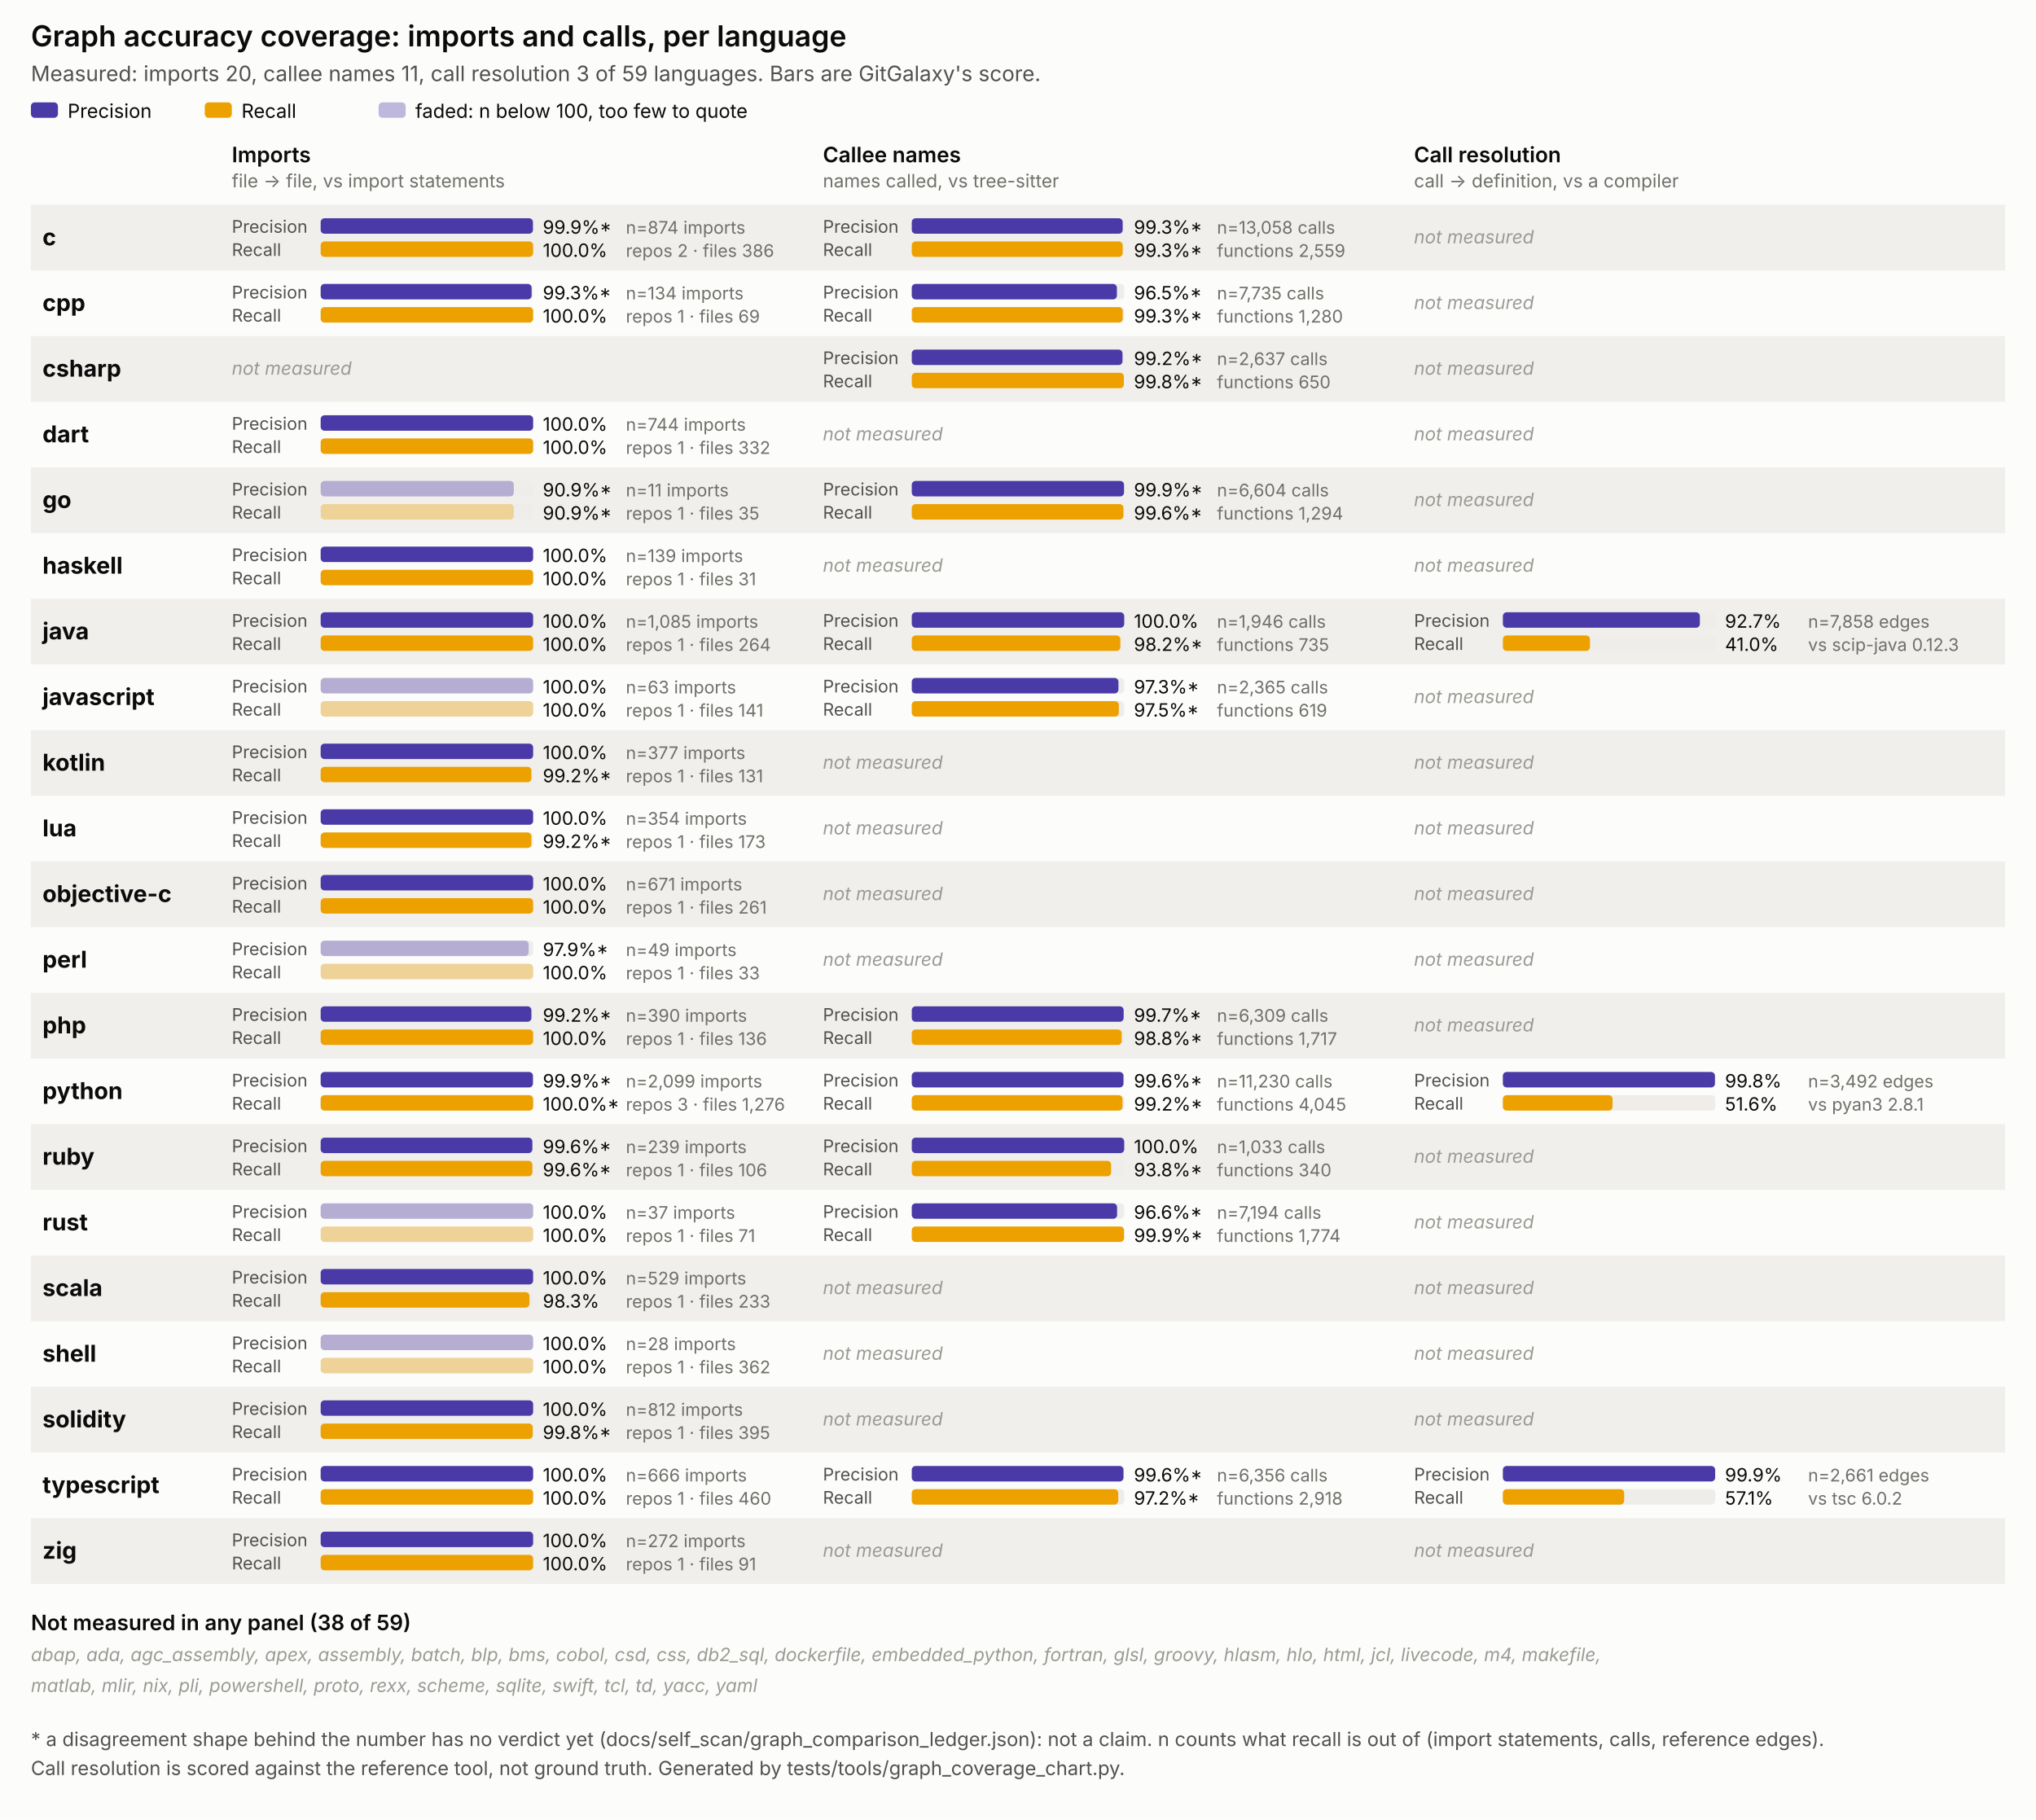
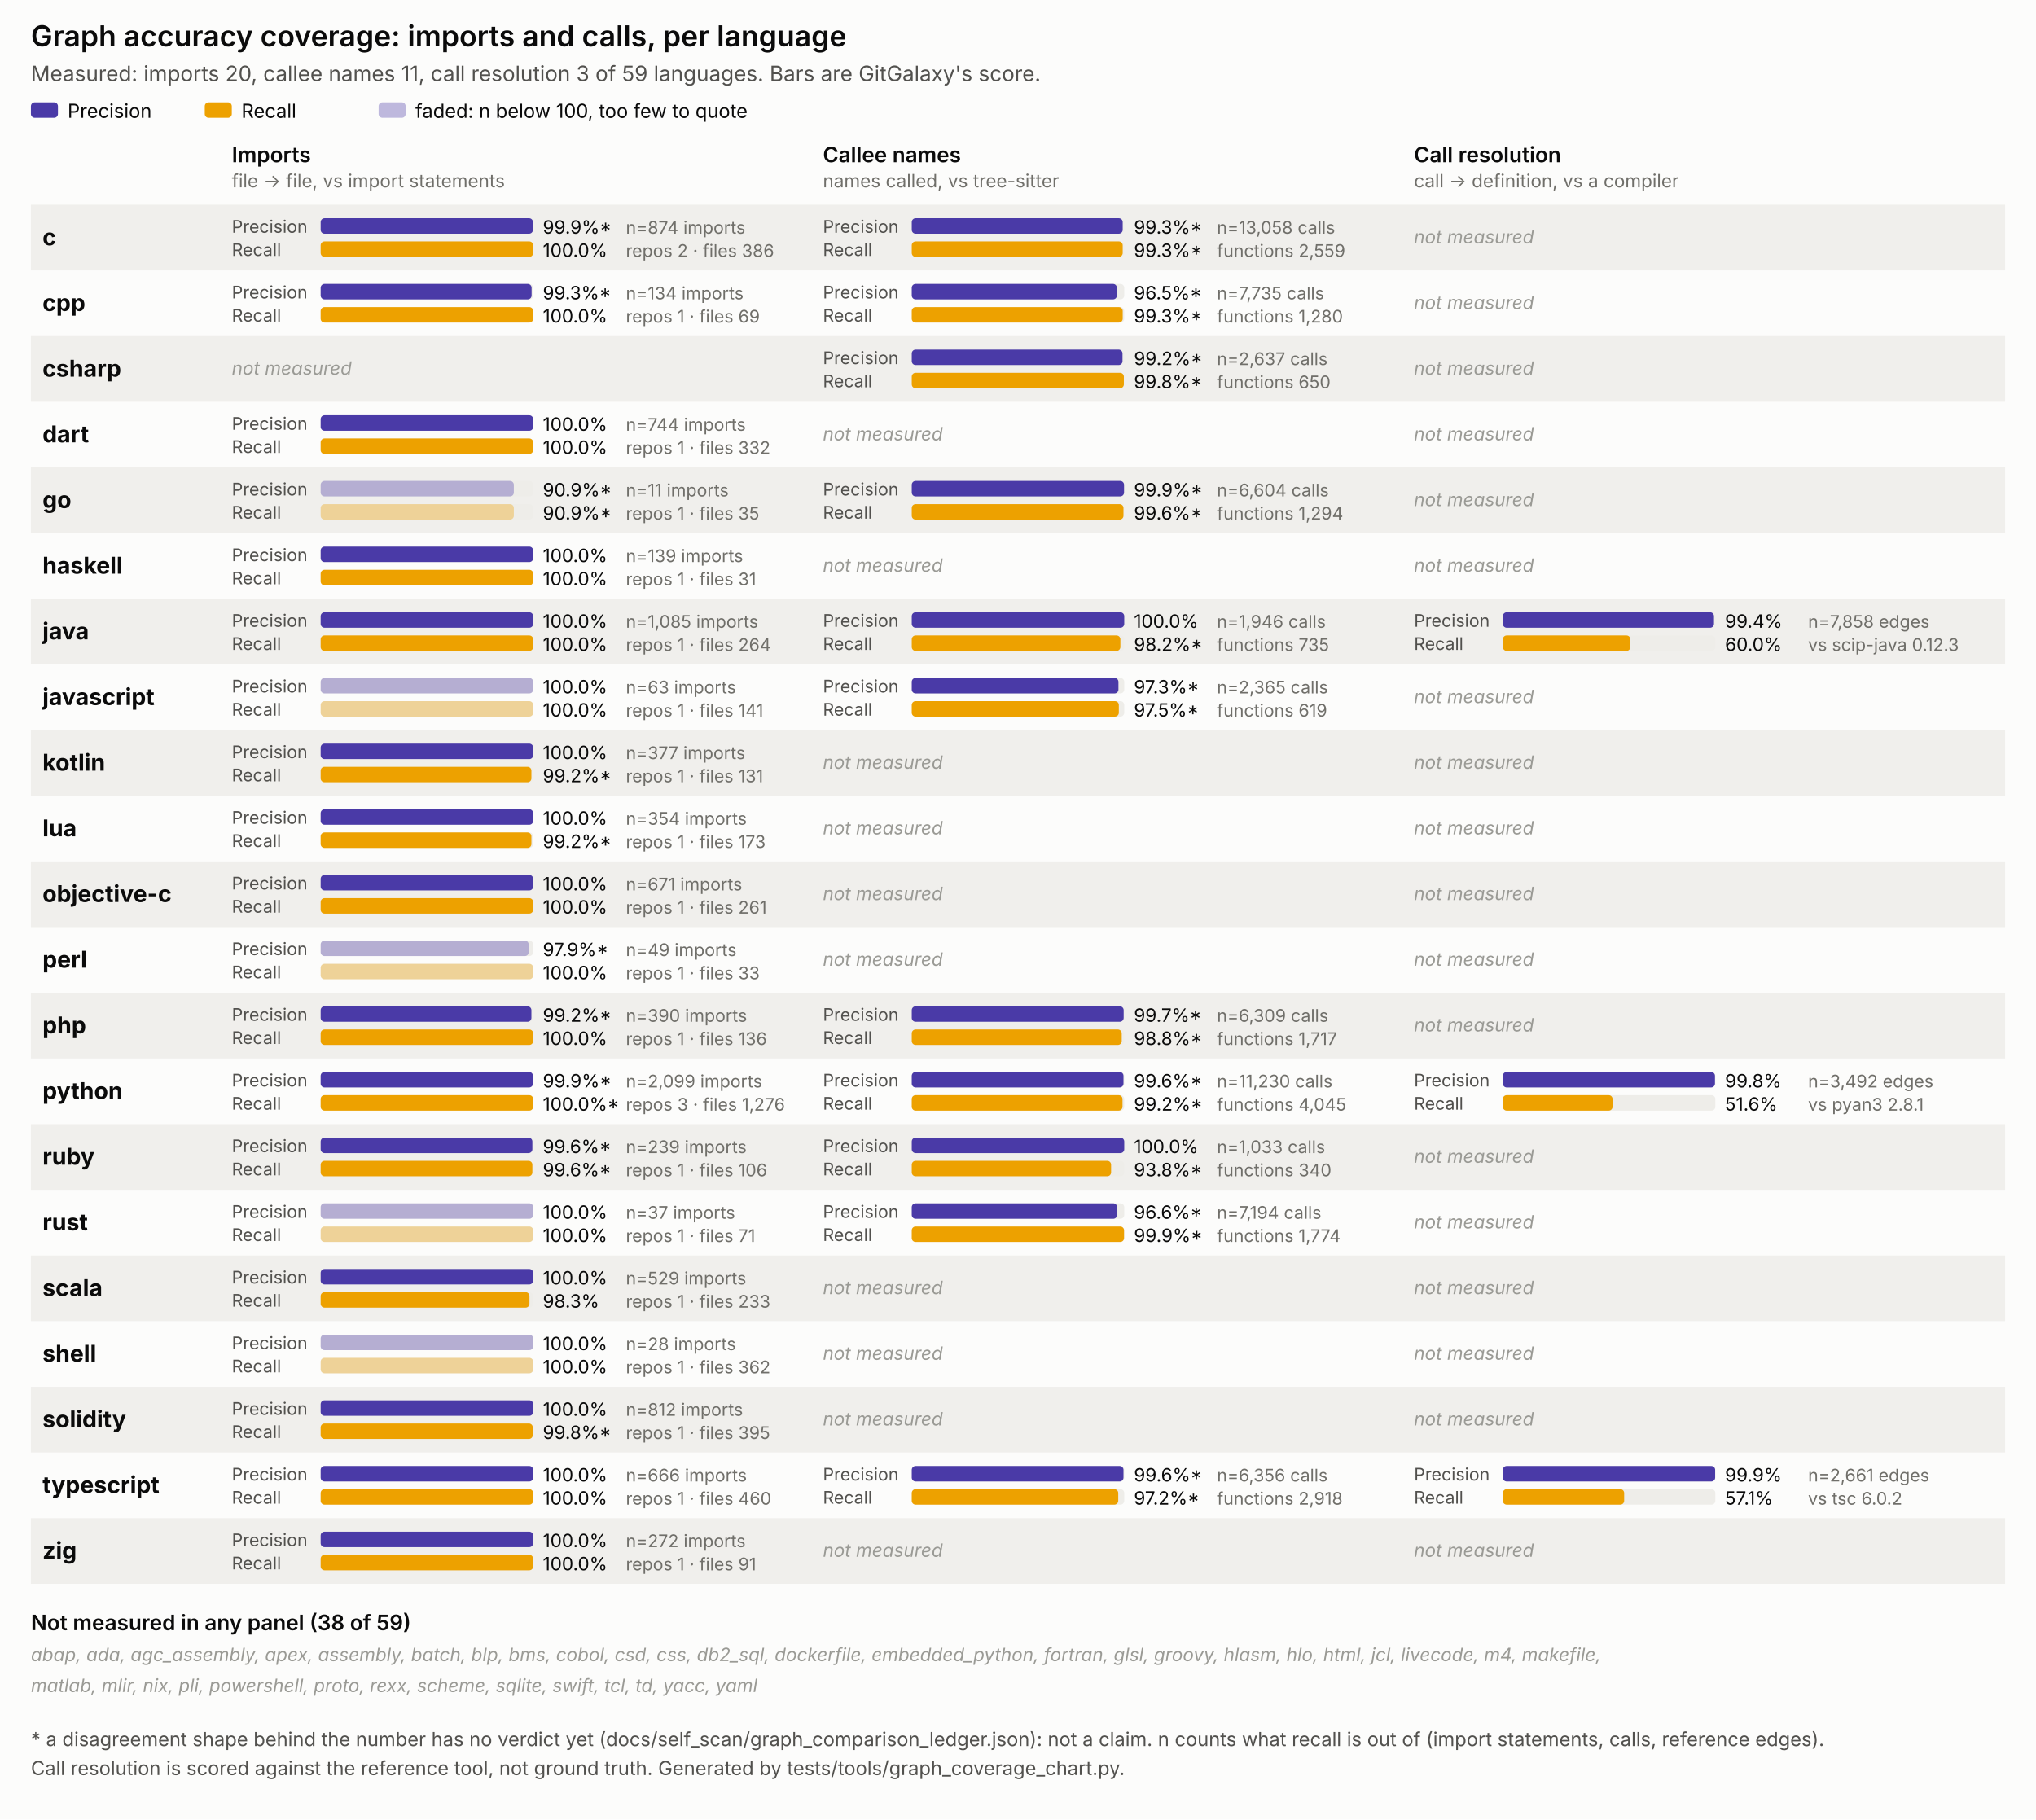
<svg xmlns="http://www.w3.org/2000/svg" viewBox="0 0 1054 942" width="1054" height="942" font-family="system-ui, -apple-system, Segoe UI, sans-serif">
  <style>
  .surface { fill: #fcfcfb; }
  .title { font-size: 15px; font-weight: 600; fill: #0b0b0b; }
  .subtitle { font-size: 11px; fill: #52514e; }
  .panel-title { font-size: 11px; font-weight: 600; fill: #0b0b0b; }
  .panel-sub { font-size: 9.5px; fill: #706f6a; }
  .lang { font-size: 12px; font-weight: 700; fill: #0b0b0b; }
  .pr { font-size: 9px; fill: #52514e; }
  .legend { font-size: 10px; fill: #0b0b0b; }
  .val { font-size: 9.5px; fill: #0b0b0b; }
  .n { font-size: 9px; fill: #706f6a; }
  .none { font-size: 9.5px; fill: #9a9a95; font-style: italic; }
  .note { font-size: 10px; fill: #52514e; }
  .stripe { fill: #f0efec; }
  .track { fill: #eeede9; }
</style>
  <rect class="surface" x="0" y="0" width="1054" height="942" />
  <text class="title" x="16" y="24">Graph accuracy coverage: imports and calls, per language</text>
  <text class="subtitle" x="16" y="42">Measured: imports 20, callee names 11, call resolution 3 of 59 languages. Bars are GitGalaxy's score.</text>
  <rect x="16" y="53" width="14" height="8" rx="2" fill="#4a3aa7" />
  <text class="legend" x="35" y="61">Precision</text>
  <rect x="106" y="53" width="14" height="8" rx="2" fill="#eda100" />
  <text class="legend" x="125" y="61">Recall</text>
  <rect x="196" y="53" width="14" height="8" rx="2" fill="#4a3aa7" opacity="0.35" />
  <text class="legend" x="215" y="61">faded: n below 100, too few to quote</text>
  <text class="panel-title" x="120" y="84">Imports</text>
  <text class="panel-sub" x="120" y="97">file -&gt; file, vs import statements</text>
  <text class="panel-title" x="426" y="84">Callee names</text>
  <text class="panel-sub" x="426" y="97">names called, vs tree-sitter</text>
  <text class="panel-title" x="732" y="84">Call resolution</text>
  <text class="panel-sub" x="732" y="97">call -&gt; definition, vs a compiler</text>
  <rect class="stripe" x="16" y="106" width="1022" height="34" />
  <text class="lang" x="22" y="127.0">c</text>
  <g>
    <text class="pr" x="120" y="120.5">Precision</text>
    <rect class="track" x="166" y="113" width="110" height="8" rx="2" />
    <rect x="166" y="113" width="109.9" height="8" rx="2" fill="#4a3aa7" />
    <text class="val" x="281" y="121">99.9%*</text>
    <text class="pr" x="120" y="132.5">Recall</text>
    <rect class="track" x="166" y="125" width="110" height="8" rx="2" />
    <rect x="166" y="125" width="110.0" height="8" rx="2" fill="#eda100" />
    <text class="val" x="281" y="133">100.0%</text>
    <text class="n" x="324" y="121">n=874 imports</text>
    <text class="n" x="324" y="133">repos 2 · files 386</text>
  </g>
  <g>
    <text class="pr" x="426" y="120.5">Precision</text>
    <rect class="track" x="472" y="113" width="110" height="8" rx="2" />
    <rect x="472" y="113" width="109.2" height="8" rx="2" fill="#4a3aa7" />
    <text class="val" x="587" y="121">99.3%*</text>
    <text class="pr" x="426" y="132.5">Recall</text>
    <rect class="track" x="472" y="125" width="110" height="8" rx="2" />
    <rect x="472" y="125" width="109.2" height="8" rx="2" fill="#eda100" />
    <text class="val" x="587" y="133">99.3%*</text>
    <text class="n" x="630" y="121">n=13,058 calls</text>
    <text class="n" x="630" y="133">functions 2,559</text>
  </g>
  <text class="none" x="732" y="126.0">not measured</text>
  <text class="lang" x="22" y="161.0">cpp</text>
  <g>
    <text class="pr" x="120" y="154.5">Precision</text>
    <rect class="track" x="166" y="147" width="110" height="8" rx="2" />
    <rect x="166" y="147" width="109.2" height="8" rx="2" fill="#4a3aa7" />
    <text class="val" x="281" y="155">99.3%*</text>
    <text class="pr" x="120" y="166.5">Recall</text>
    <rect class="track" x="166" y="159" width="110" height="8" rx="2" />
    <rect x="166" y="159" width="110.0" height="8" rx="2" fill="#eda100" />
    <text class="val" x="281" y="167">100.0%</text>
    <text class="n" x="324" y="155">n=134 imports</text>
    <text class="n" x="324" y="167">repos 1 · files 69</text>
  </g>
  <g>
    <text class="pr" x="426" y="154.5">Precision</text>
    <rect class="track" x="472" y="147" width="110" height="8" rx="2" />
    <rect x="472" y="147" width="106.2" height="8" rx="2" fill="#4a3aa7" />
    <text class="val" x="587" y="155">96.5%*</text>
    <text class="pr" x="426" y="166.5">Recall</text>
    <rect class="track" x="472" y="159" width="110" height="8" rx="2" />
    <rect x="472" y="159" width="109.2" height="8" rx="2" fill="#eda100" />
    <text class="val" x="587" y="167">99.3%*</text>
    <text class="n" x="630" y="155">n=7,735 calls</text>
    <text class="n" x="630" y="167">functions 1,280</text>
  </g>
  <text class="none" x="732" y="160.0">not measured</text>
  <rect class="stripe" x="16" y="174" width="1022" height="34" />
  <text class="lang" x="22" y="195.0">csharp</text>
  <text class="none" x="120" y="194.0">not measured</text>
  <g>
    <text class="pr" x="426" y="188.5">Precision</text>
    <rect class="track" x="472" y="181" width="110" height="8" rx="2" />
    <rect x="472" y="181" width="109.1" height="8" rx="2" fill="#4a3aa7" />
    <text class="val" x="587" y="189">99.2%*</text>
    <text class="pr" x="426" y="200.5">Recall</text>
    <rect class="track" x="472" y="193" width="110" height="8" rx="2" />
    <rect x="472" y="193" width="109.8" height="8" rx="2" fill="#eda100" />
    <text class="val" x="587" y="201">99.8%*</text>
    <text class="n" x="630" y="189">n=2,637 calls</text>
    <text class="n" x="630" y="201">functions 650</text>
  </g>
  <text class="none" x="732" y="194.0">not measured</text>
  <text class="lang" x="22" y="229.0">dart</text>
  <g>
    <text class="pr" x="120" y="222.5">Precision</text>
    <rect class="track" x="166" y="215" width="110" height="8" rx="2" />
    <rect x="166" y="215" width="110.0" height="8" rx="2" fill="#4a3aa7" />
    <text class="val" x="281" y="223">100.0%</text>
    <text class="pr" x="120" y="234.5">Recall</text>
    <rect class="track" x="166" y="227" width="110" height="8" rx="2" />
    <rect x="166" y="227" width="110.0" height="8" rx="2" fill="#eda100" />
    <text class="val" x="281" y="235">100.0%</text>
    <text class="n" x="324" y="223">n=744 imports</text>
    <text class="n" x="324" y="235">repos 1 · files 332</text>
  </g>
  <text class="none" x="426" y="228.0">not measured</text>
  <text class="none" x="732" y="228.0">not measured</text>
  <rect class="stripe" x="16" y="242" width="1022" height="34" />
  <text class="lang" x="22" y="263.0">go</text>
  <g>
    <text class="pr" x="120" y="256.5">Precision</text>
    <rect class="track" x="166" y="249" width="110" height="8" rx="2" />
    <rect x="166" y="249" width="100.0" height="8" rx="2" fill="#4a3aa7" opacity="0.35" />
    <text class="val" x="281" y="257">90.9%*</text>
    <text class="pr" x="120" y="268.5">Recall</text>
    <rect class="track" x="166" y="261" width="110" height="8" rx="2" />
    <rect x="166" y="261" width="100.0" height="8" rx="2" fill="#eda100" opacity="0.35" />
    <text class="val" x="281" y="269">90.9%*</text>
    <text class="n" x="324" y="257">n=11 imports</text>
    <text class="n" x="324" y="269">repos 1 · files 35</text>
  </g>
  <g>
    <text class="pr" x="426" y="256.5">Precision</text>
    <rect class="track" x="472" y="249" width="110" height="8" rx="2" />
    <rect x="472" y="249" width="109.9" height="8" rx="2" fill="#4a3aa7" />
    <text class="val" x="587" y="257">99.9%*</text>
    <text class="pr" x="426" y="268.5">Recall</text>
    <rect class="track" x="472" y="261" width="110" height="8" rx="2" />
    <rect x="472" y="261" width="109.6" height="8" rx="2" fill="#eda100" />
    <text class="val" x="587" y="269">99.6%*</text>
    <text class="n" x="630" y="257">n=6,604 calls</text>
    <text class="n" x="630" y="269">functions 1,294</text>
  </g>
  <text class="none" x="732" y="262.0">not measured</text>
  <text class="lang" x="22" y="297.0">haskell</text>
  <g>
    <text class="pr" x="120" y="290.5">Precision</text>
    <rect class="track" x="166" y="283" width="110" height="8" rx="2" />
    <rect x="166" y="283" width="110.0" height="8" rx="2" fill="#4a3aa7" />
    <text class="val" x="281" y="291">100.0%</text>
    <text class="pr" x="120" y="302.5">Recall</text>
    <rect class="track" x="166" y="295" width="110" height="8" rx="2" />
    <rect x="166" y="295" width="110.0" height="8" rx="2" fill="#eda100" />
    <text class="val" x="281" y="303">100.0%</text>
    <text class="n" x="324" y="291">n=139 imports</text>
    <text class="n" x="324" y="303">repos 1 · files 31</text>
  </g>
  <text class="none" x="426" y="296.0">not measured</text>
  <text class="none" x="732" y="296.0">not measured</text>
  <rect class="stripe" x="16" y="310" width="1022" height="34" />
  <text class="lang" x="22" y="331.0">java</text>
  <g>
    <text class="pr" x="120" y="324.5">Precision</text>
    <rect class="track" x="166" y="317" width="110" height="8" rx="2" />
    <rect x="166" y="317" width="110.0" height="8" rx="2" fill="#4a3aa7" />
    <text class="val" x="281" y="325">100.0%</text>
    <text class="pr" x="120" y="336.5">Recall</text>
    <rect class="track" x="166" y="329" width="110" height="8" rx="2" />
    <rect x="166" y="329" width="110.0" height="8" rx="2" fill="#eda100" />
    <text class="val" x="281" y="337">100.0%</text>
    <text class="n" x="324" y="325">n=1,085 imports</text>
    <text class="n" x="324" y="337">repos 1 · files 264</text>
  </g>
  <g>
    <text class="pr" x="426" y="324.5">Precision</text>
    <rect class="track" x="472" y="317" width="110" height="8" rx="2" />
    <rect x="472" y="317" width="110.0" height="8" rx="2" fill="#4a3aa7" />
    <text class="val" x="587" y="325">100.0%</text>
    <text class="pr" x="426" y="336.5">Recall</text>
    <rect class="track" x="472" y="329" width="110" height="8" rx="2" />
    <rect x="472" y="329" width="108.0" height="8" rx="2" fill="#eda100" />
    <text class="val" x="587" y="337">98.2%*</text>
    <text class="n" x="630" y="325">n=1,946 calls</text>
    <text class="n" x="630" y="337">functions 735</text>
  </g>
  <g>
    <text class="pr" x="732" y="324.5">Precision</text>
    <rect class="track" x="778" y="317" width="110" height="8" rx="2" />
-     <rect x="778" y="317" width="102.0" height="8" rx="2" fill="#4a3aa7" />
-     <text class="val" x="893" y="325">92.7%</text>
+     <rect x="778" y="317" width="109.3" height="8" rx="2" fill="#4a3aa7" />
+     <text class="val" x="893" y="325">99.4%</text>
    <text class="pr" x="732" y="336.5">Recall</text>
    <rect class="track" x="778" y="329" width="110" height="8" rx="2" />
-     <rect x="778" y="329" width="45.1" height="8" rx="2" fill="#eda100" />
-     <text class="val" x="893" y="337">41.0%</text>
+     <rect x="778" y="329" width="66.0" height="8" rx="2" fill="#eda100" />
+     <text class="val" x="893" y="337">60.0%</text>
    <text class="n" x="936" y="325">n=7,858 edges</text>
    <text class="n" x="936" y="337">vs scip-java 0.12.3</text>
  </g>
  <text class="lang" x="22" y="365.0">javascript</text>
  <g>
    <text class="pr" x="120" y="358.5">Precision</text>
    <rect class="track" x="166" y="351" width="110" height="8" rx="2" />
    <rect x="166" y="351" width="110.0" height="8" rx="2" fill="#4a3aa7" opacity="0.35" />
    <text class="val" x="281" y="359">100.0%</text>
    <text class="pr" x="120" y="370.5">Recall</text>
    <rect class="track" x="166" y="363" width="110" height="8" rx="2" />
    <rect x="166" y="363" width="110.0" height="8" rx="2" fill="#eda100" opacity="0.35" />
    <text class="val" x="281" y="371">100.0%</text>
    <text class="n" x="324" y="359">n=63 imports</text>
    <text class="n" x="324" y="371">repos 1 · files 141</text>
  </g>
  <g>
    <text class="pr" x="426" y="358.5">Precision</text>
    <rect class="track" x="472" y="351" width="110" height="8" rx="2" />
    <rect x="472" y="351" width="107.0" height="8" rx="2" fill="#4a3aa7" />
    <text class="val" x="587" y="359">97.3%*</text>
    <text class="pr" x="426" y="370.5">Recall</text>
    <rect class="track" x="472" y="363" width="110" height="8" rx="2" />
    <rect x="472" y="363" width="107.2" height="8" rx="2" fill="#eda100" />
    <text class="val" x="587" y="371">97.5%*</text>
    <text class="n" x="630" y="359">n=2,365 calls</text>
    <text class="n" x="630" y="371">functions 619</text>
  </g>
  <text class="none" x="732" y="364.0">not measured</text>
  <rect class="stripe" x="16" y="378" width="1022" height="34" />
  <text class="lang" x="22" y="399.0">kotlin</text>
  <g>
    <text class="pr" x="120" y="392.5">Precision</text>
    <rect class="track" x="166" y="385" width="110" height="8" rx="2" />
    <rect x="166" y="385" width="110.0" height="8" rx="2" fill="#4a3aa7" />
    <text class="val" x="281" y="393">100.0%</text>
    <text class="pr" x="120" y="404.5">Recall</text>
    <rect class="track" x="166" y="397" width="110" height="8" rx="2" />
    <rect x="166" y="397" width="109.1" height="8" rx="2" fill="#eda100" />
    <text class="val" x="281" y="405">99.2%*</text>
    <text class="n" x="324" y="393">n=377 imports</text>
    <text class="n" x="324" y="405">repos 1 · files 131</text>
  </g>
  <text class="none" x="426" y="398.0">not measured</text>
  <text class="none" x="732" y="398.0">not measured</text>
  <text class="lang" x="22" y="433.0">lua</text>
  <g>
    <text class="pr" x="120" y="426.5">Precision</text>
    <rect class="track" x="166" y="419" width="110" height="8" rx="2" />
    <rect x="166" y="419" width="110.0" height="8" rx="2" fill="#4a3aa7" />
    <text class="val" x="281" y="427">100.0%</text>
    <text class="pr" x="120" y="438.5">Recall</text>
    <rect class="track" x="166" y="431" width="110" height="8" rx="2" />
    <rect x="166" y="431" width="109.1" height="8" rx="2" fill="#eda100" />
    <text class="val" x="281" y="439">99.2%*</text>
    <text class="n" x="324" y="427">n=354 imports</text>
    <text class="n" x="324" y="439">repos 1 · files 173</text>
  </g>
  <text class="none" x="426" y="432.0">not measured</text>
  <text class="none" x="732" y="432.0">not measured</text>
  <rect class="stripe" x="16" y="446" width="1022" height="34" />
  <text class="lang" x="22" y="467.0">objective-c</text>
  <g>
    <text class="pr" x="120" y="460.5">Precision</text>
    <rect class="track" x="166" y="453" width="110" height="8" rx="2" />
    <rect x="166" y="453" width="110.0" height="8" rx="2" fill="#4a3aa7" />
    <text class="val" x="281" y="461">100.0%</text>
    <text class="pr" x="120" y="472.5">Recall</text>
    <rect class="track" x="166" y="465" width="110" height="8" rx="2" />
    <rect x="166" y="465" width="110.0" height="8" rx="2" fill="#eda100" />
    <text class="val" x="281" y="473">100.0%</text>
    <text class="n" x="324" y="461">n=671 imports</text>
    <text class="n" x="324" y="473">repos 1 · files 261</text>
  </g>
  <text class="none" x="426" y="466.0">not measured</text>
  <text class="none" x="732" y="466.0">not measured</text>
  <text class="lang" x="22" y="501.0">perl</text>
  <g>
    <text class="pr" x="120" y="494.5">Precision</text>
    <rect class="track" x="166" y="487" width="110" height="8" rx="2" />
    <rect x="166" y="487" width="107.7" height="8" rx="2" fill="#4a3aa7" opacity="0.35" />
    <text class="val" x="281" y="495">97.9%*</text>
    <text class="pr" x="120" y="506.5">Recall</text>
    <rect class="track" x="166" y="499" width="110" height="8" rx="2" />
    <rect x="166" y="499" width="110.0" height="8" rx="2" fill="#eda100" opacity="0.35" />
    <text class="val" x="281" y="507">100.0%</text>
    <text class="n" x="324" y="495">n=49 imports</text>
    <text class="n" x="324" y="507">repos 1 · files 33</text>
  </g>
  <text class="none" x="426" y="500.0">not measured</text>
  <text class="none" x="732" y="500.0">not measured</text>
  <rect class="stripe" x="16" y="514" width="1022" height="34" />
  <text class="lang" x="22" y="535.0">php</text>
  <g>
    <text class="pr" x="120" y="528.5">Precision</text>
    <rect class="track" x="166" y="521" width="110" height="8" rx="2" />
    <rect x="166" y="521" width="109.1" height="8" rx="2" fill="#4a3aa7" />
    <text class="val" x="281" y="529">99.2%*</text>
    <text class="pr" x="120" y="540.5">Recall</text>
    <rect class="track" x="166" y="533" width="110" height="8" rx="2" />
    <rect x="166" y="533" width="110.0" height="8" rx="2" fill="#eda100" />
    <text class="val" x="281" y="541">100.0%</text>
    <text class="n" x="324" y="529">n=390 imports</text>
    <text class="n" x="324" y="541">repos 1 · files 136</text>
  </g>
  <g>
    <text class="pr" x="426" y="528.5">Precision</text>
    <rect class="track" x="472" y="521" width="110" height="8" rx="2" />
    <rect x="472" y="521" width="109.7" height="8" rx="2" fill="#4a3aa7" />
    <text class="val" x="587" y="529">99.7%*</text>
    <text class="pr" x="426" y="540.5">Recall</text>
    <rect class="track" x="472" y="533" width="110" height="8" rx="2" />
    <rect x="472" y="533" width="108.7" height="8" rx="2" fill="#eda100" />
    <text class="val" x="587" y="541">98.8%*</text>
    <text class="n" x="630" y="529">n=6,309 calls</text>
    <text class="n" x="630" y="541">functions 1,717</text>
  </g>
  <text class="none" x="732" y="534.0">not measured</text>
  <text class="lang" x="22" y="569.0">python</text>
  <g>
    <text class="pr" x="120" y="562.5">Precision</text>
    <rect class="track" x="166" y="555" width="110" height="8" rx="2" />
    <rect x="166" y="555" width="109.9" height="8" rx="2" fill="#4a3aa7" />
    <text class="val" x="281" y="563">99.9%*</text>
    <text class="pr" x="120" y="574.5">Recall</text>
    <rect class="track" x="166" y="567" width="110" height="8" rx="2" />
    <rect x="166" y="567" width="110.0" height="8" rx="2" fill="#eda100" />
    <text class="val" x="281" y="575">100.0%*</text>
    <text class="n" x="324" y="563">n=2,099 imports</text>
    <text class="n" x="324" y="575">repos 3 · files 1,276</text>
  </g>
  <g>
    <text class="pr" x="426" y="562.5">Precision</text>
    <rect class="track" x="472" y="555" width="110" height="8" rx="2" />
    <rect x="472" y="555" width="109.6" height="8" rx="2" fill="#4a3aa7" />
    <text class="val" x="587" y="563">99.6%*</text>
    <text class="pr" x="426" y="574.5">Recall</text>
    <rect class="track" x="472" y="567" width="110" height="8" rx="2" />
    <rect x="472" y="567" width="109.1" height="8" rx="2" fill="#eda100" />
    <text class="val" x="587" y="575">99.2%*</text>
    <text class="n" x="630" y="563">n=11,230 calls</text>
    <text class="n" x="630" y="575">functions 4,045</text>
  </g>
  <g>
    <text class="pr" x="732" y="562.5">Precision</text>
    <rect class="track" x="778" y="555" width="110" height="8" rx="2" />
    <rect x="778" y="555" width="109.8" height="8" rx="2" fill="#4a3aa7" />
    <text class="val" x="893" y="563">99.8%</text>
    <text class="pr" x="732" y="574.5">Recall</text>
    <rect class="track" x="778" y="567" width="110" height="8" rx="2" />
    <rect x="778" y="567" width="56.8" height="8" rx="2" fill="#eda100" />
    <text class="val" x="893" y="575">51.6%</text>
    <text class="n" x="936" y="563">n=3,492 edges</text>
    <text class="n" x="936" y="575">vs pyan3 2.8.1</text>
  </g>
  <rect class="stripe" x="16" y="582" width="1022" height="34" />
  <text class="lang" x="22" y="603.0">ruby</text>
  <g>
    <text class="pr" x="120" y="596.5">Precision</text>
    <rect class="track" x="166" y="589" width="110" height="8" rx="2" />
    <rect x="166" y="589" width="109.6" height="8" rx="2" fill="#4a3aa7" />
    <text class="val" x="281" y="597">99.6%*</text>
    <text class="pr" x="120" y="608.5">Recall</text>
    <rect class="track" x="166" y="601" width="110" height="8" rx="2" />
    <rect x="166" y="601" width="109.6" height="8" rx="2" fill="#eda100" />
    <text class="val" x="281" y="609">99.6%*</text>
    <text class="n" x="324" y="597">n=239 imports</text>
    <text class="n" x="324" y="609">repos 1 · files 106</text>
  </g>
  <g>
    <text class="pr" x="426" y="596.5">Precision</text>
    <rect class="track" x="472" y="589" width="110" height="8" rx="2" />
    <rect x="472" y="589" width="110.0" height="8" rx="2" fill="#4a3aa7" />
    <text class="val" x="587" y="597">100.0%</text>
    <text class="pr" x="426" y="608.5">Recall</text>
    <rect class="track" x="472" y="601" width="110" height="8" rx="2" />
    <rect x="472" y="601" width="103.2" height="8" rx="2" fill="#eda100" />
    <text class="val" x="587" y="609">93.8%*</text>
    <text class="n" x="630" y="597">n=1,033 calls</text>
    <text class="n" x="630" y="609">functions 340</text>
  </g>
  <text class="none" x="732" y="602.0">not measured</text>
  <text class="lang" x="22" y="637.0">rust</text>
  <g>
    <text class="pr" x="120" y="630.5">Precision</text>
    <rect class="track" x="166" y="623" width="110" height="8" rx="2" />
    <rect x="166" y="623" width="110.0" height="8" rx="2" fill="#4a3aa7" opacity="0.35" />
    <text class="val" x="281" y="631">100.0%</text>
    <text class="pr" x="120" y="642.5">Recall</text>
    <rect class="track" x="166" y="635" width="110" height="8" rx="2" />
    <rect x="166" y="635" width="110.0" height="8" rx="2" fill="#eda100" opacity="0.35" />
    <text class="val" x="281" y="643">100.0%</text>
    <text class="n" x="324" y="631">n=37 imports</text>
    <text class="n" x="324" y="643">repos 1 · files 71</text>
  </g>
  <g>
    <text class="pr" x="426" y="630.5">Precision</text>
    <rect class="track" x="472" y="623" width="110" height="8" rx="2" />
    <rect x="472" y="623" width="106.3" height="8" rx="2" fill="#4a3aa7" />
    <text class="val" x="587" y="631">96.6%*</text>
    <text class="pr" x="426" y="642.5">Recall</text>
    <rect class="track" x="472" y="635" width="110" height="8" rx="2" />
    <rect x="472" y="635" width="109.9" height="8" rx="2" fill="#eda100" />
    <text class="val" x="587" y="643">99.9%*</text>
    <text class="n" x="630" y="631">n=7,194 calls</text>
    <text class="n" x="630" y="643">functions 1,774</text>
  </g>
  <text class="none" x="732" y="636.0">not measured</text>
  <rect class="stripe" x="16" y="650" width="1022" height="34" />
  <text class="lang" x="22" y="671.0">scala</text>
  <g>
    <text class="pr" x="120" y="664.5">Precision</text>
    <rect class="track" x="166" y="657" width="110" height="8" rx="2" />
    <rect x="166" y="657" width="110.0" height="8" rx="2" fill="#4a3aa7" />
    <text class="val" x="281" y="665">100.0%</text>
    <text class="pr" x="120" y="676.5">Recall</text>
    <rect class="track" x="166" y="669" width="110" height="8" rx="2" />
    <rect x="166" y="669" width="108.1" height="8" rx="2" fill="#eda100" />
    <text class="val" x="281" y="677">98.3%</text>
    <text class="n" x="324" y="665">n=529 imports</text>
    <text class="n" x="324" y="677">repos 1 · files 233</text>
  </g>
  <text class="none" x="426" y="670.0">not measured</text>
  <text class="none" x="732" y="670.0">not measured</text>
  <text class="lang" x="22" y="705.0">shell</text>
  <g>
    <text class="pr" x="120" y="698.5">Precision</text>
    <rect class="track" x="166" y="691" width="110" height="8" rx="2" />
    <rect x="166" y="691" width="110.0" height="8" rx="2" fill="#4a3aa7" opacity="0.35" />
    <text class="val" x="281" y="699">100.0%</text>
    <text class="pr" x="120" y="710.5">Recall</text>
    <rect class="track" x="166" y="703" width="110" height="8" rx="2" />
    <rect x="166" y="703" width="110.0" height="8" rx="2" fill="#eda100" opacity="0.35" />
    <text class="val" x="281" y="711">100.0%</text>
    <text class="n" x="324" y="699">n=28 imports</text>
    <text class="n" x="324" y="711">repos 1 · files 362</text>
  </g>
  <text class="none" x="426" y="704.0">not measured</text>
  <text class="none" x="732" y="704.0">not measured</text>
  <rect class="stripe" x="16" y="718" width="1022" height="34" />
  <text class="lang" x="22" y="739.0">solidity</text>
  <g>
    <text class="pr" x="120" y="732.5">Precision</text>
    <rect class="track" x="166" y="725" width="110" height="8" rx="2" />
    <rect x="166" y="725" width="110.0" height="8" rx="2" fill="#4a3aa7" />
    <text class="val" x="281" y="733">100.0%</text>
    <text class="pr" x="120" y="744.5">Recall</text>
    <rect class="track" x="166" y="737" width="110" height="8" rx="2" />
    <rect x="166" y="737" width="109.8" height="8" rx="2" fill="#eda100" />
    <text class="val" x="281" y="745">99.8%*</text>
    <text class="n" x="324" y="733">n=812 imports</text>
    <text class="n" x="324" y="745">repos 1 · files 395</text>
  </g>
  <text class="none" x="426" y="738.0">not measured</text>
  <text class="none" x="732" y="738.0">not measured</text>
  <text class="lang" x="22" y="773.0">typescript</text>
  <g>
    <text class="pr" x="120" y="766.5">Precision</text>
    <rect class="track" x="166" y="759" width="110" height="8" rx="2" />
    <rect x="166" y="759" width="110.0" height="8" rx="2" fill="#4a3aa7" />
    <text class="val" x="281" y="767">100.0%</text>
    <text class="pr" x="120" y="778.5">Recall</text>
    <rect class="track" x="166" y="771" width="110" height="8" rx="2" />
    <rect x="166" y="771" width="110.0" height="8" rx="2" fill="#eda100" />
    <text class="val" x="281" y="779">100.0%</text>
    <text class="n" x="324" y="767">n=666 imports</text>
    <text class="n" x="324" y="779">repos 1 · files 460</text>
  </g>
  <g>
    <text class="pr" x="426" y="766.5">Precision</text>
    <rect class="track" x="472" y="759" width="110" height="8" rx="2" />
    <rect x="472" y="759" width="109.6" height="8" rx="2" fill="#4a3aa7" />
    <text class="val" x="587" y="767">99.6%*</text>
    <text class="pr" x="426" y="778.5">Recall</text>
    <rect class="track" x="472" y="771" width="110" height="8" rx="2" />
    <rect x="472" y="771" width="106.9" height="8" rx="2" fill="#eda100" />
    <text class="val" x="587" y="779">97.2%*</text>
    <text class="n" x="630" y="767">n=6,356 calls</text>
    <text class="n" x="630" y="779">functions 2,918</text>
  </g>
  <g>
    <text class="pr" x="732" y="766.5">Precision</text>
    <rect class="track" x="778" y="759" width="110" height="8" rx="2" />
    <rect x="778" y="759" width="109.9" height="8" rx="2" fill="#4a3aa7" />
    <text class="val" x="893" y="767">99.9%</text>
    <text class="pr" x="732" y="778.5">Recall</text>
    <rect class="track" x="778" y="771" width="110" height="8" rx="2" />
    <rect x="778" y="771" width="62.8" height="8" rx="2" fill="#eda100" />
    <text class="val" x="893" y="779">57.1%</text>
    <text class="n" x="936" y="767">n=2,661 edges</text>
    <text class="n" x="936" y="779">vs tsc 6.0.2</text>
  </g>
  <rect class="stripe" x="16" y="786" width="1022" height="34" />
  <text class="lang" x="22" y="807.0">zig</text>
  <g>
    <text class="pr" x="120" y="800.5">Precision</text>
    <rect class="track" x="166" y="793" width="110" height="8" rx="2" />
    <rect x="166" y="793" width="110.0" height="8" rx="2" fill="#4a3aa7" />
    <text class="val" x="281" y="801">100.0%</text>
    <text class="pr" x="120" y="812.5">Recall</text>
    <rect class="track" x="166" y="805" width="110" height="8" rx="2" />
    <rect x="166" y="805" width="110.0" height="8" rx="2" fill="#eda100" />
    <text class="val" x="281" y="813">100.0%</text>
    <text class="n" x="324" y="801">n=272 imports</text>
    <text class="n" x="324" y="813">repos 1 · files 91</text>
  </g>
  <text class="none" x="426" y="806.0">not measured</text>
  <text class="none" x="732" y="806.0">not measured</text>
  <text class="panel-title" x="16" y="844">Not measured in any panel (38 of 59)</text>
  <text class="none" x="16" y="860">abap, ada, agc_assembly, apex, assembly, batch, blp, bms, cobol, csd, css, db2_sql, dockerfile, embedded_python, fortran, glsl, groovy, hlasm, hlo, html, jcl, livecode, m4, makefile,</text>
  <text class="none" x="16" y="876">matlab, mlir, nix, pli, powershell, proto, rexx, scheme, sqlite, swift, tcl, td, yacc, yaml</text>
  <text class="note" x="16" y="904">* a disagreement shape behind the number has no verdict yet (docs/self_scan/graph_comparison_ledger.json): not a claim. n counts what recall is out of (import statements, calls, reference edges).</text>
  <text class="note" x="16" y="919">Call resolution is scored against the reference tool, not ground truth. Generated by tests/tools/graph_coverage_chart.py.</text>
</svg>
